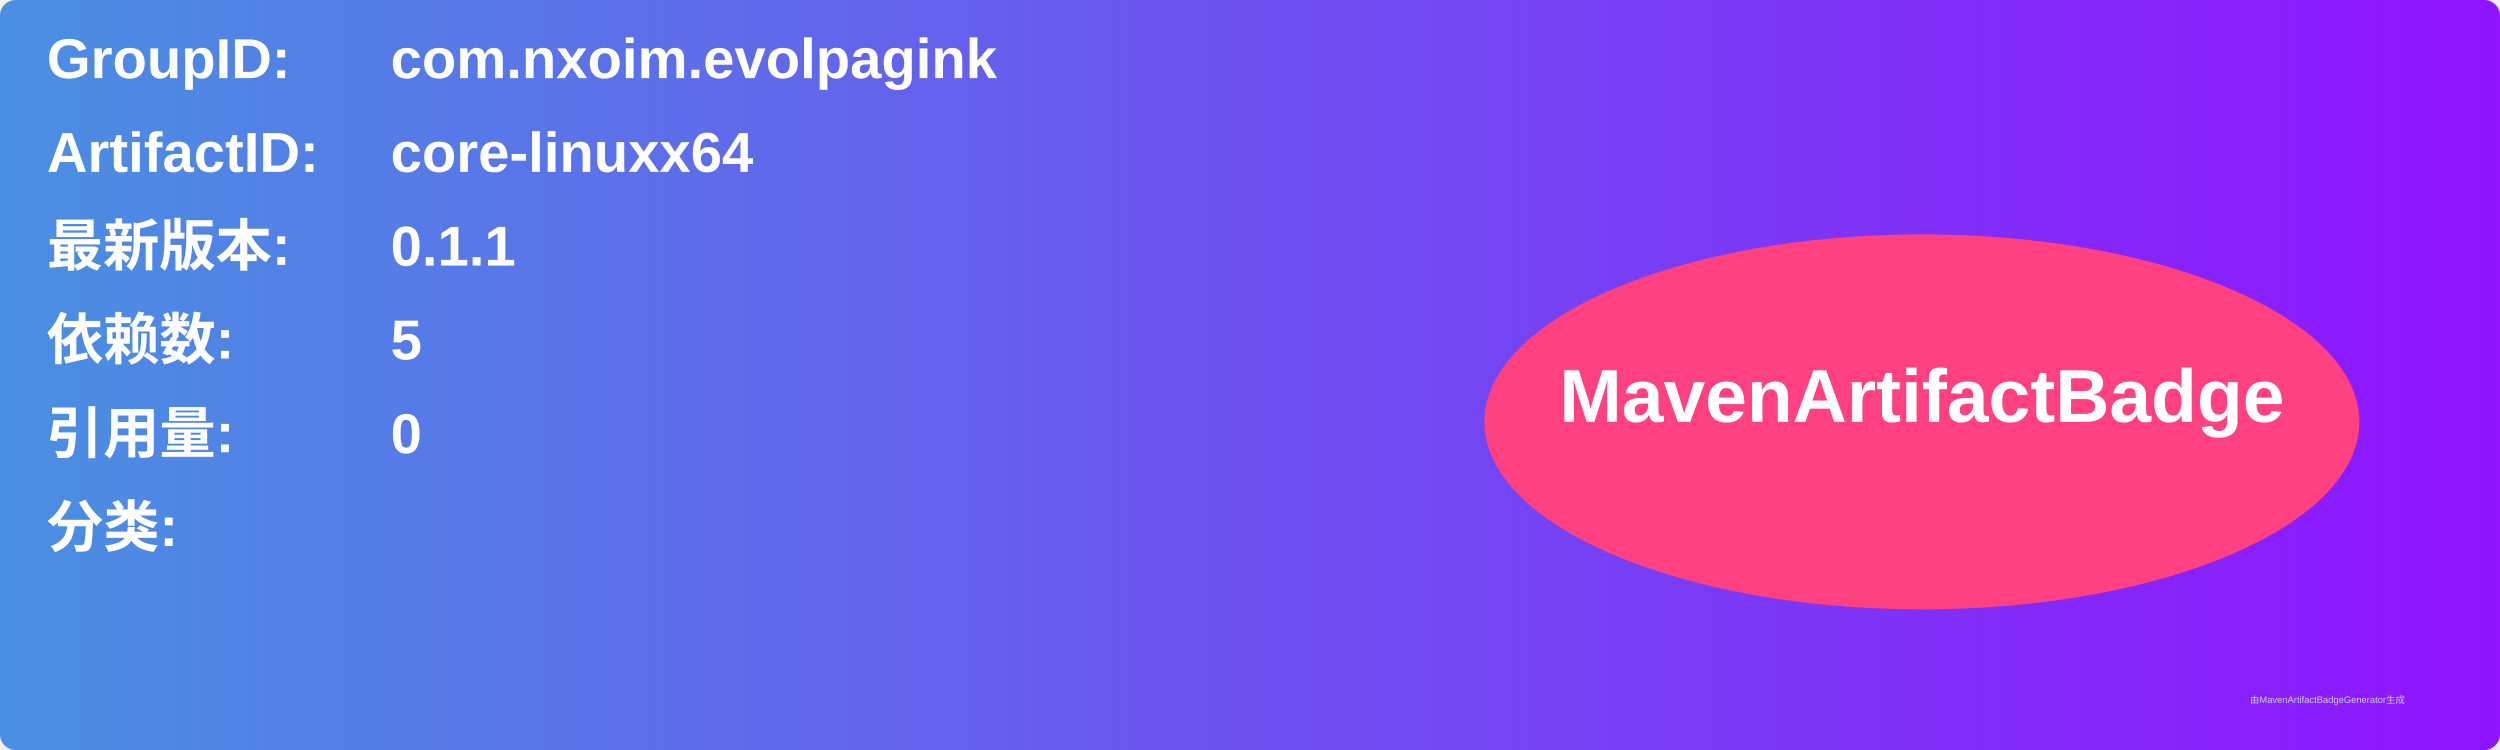
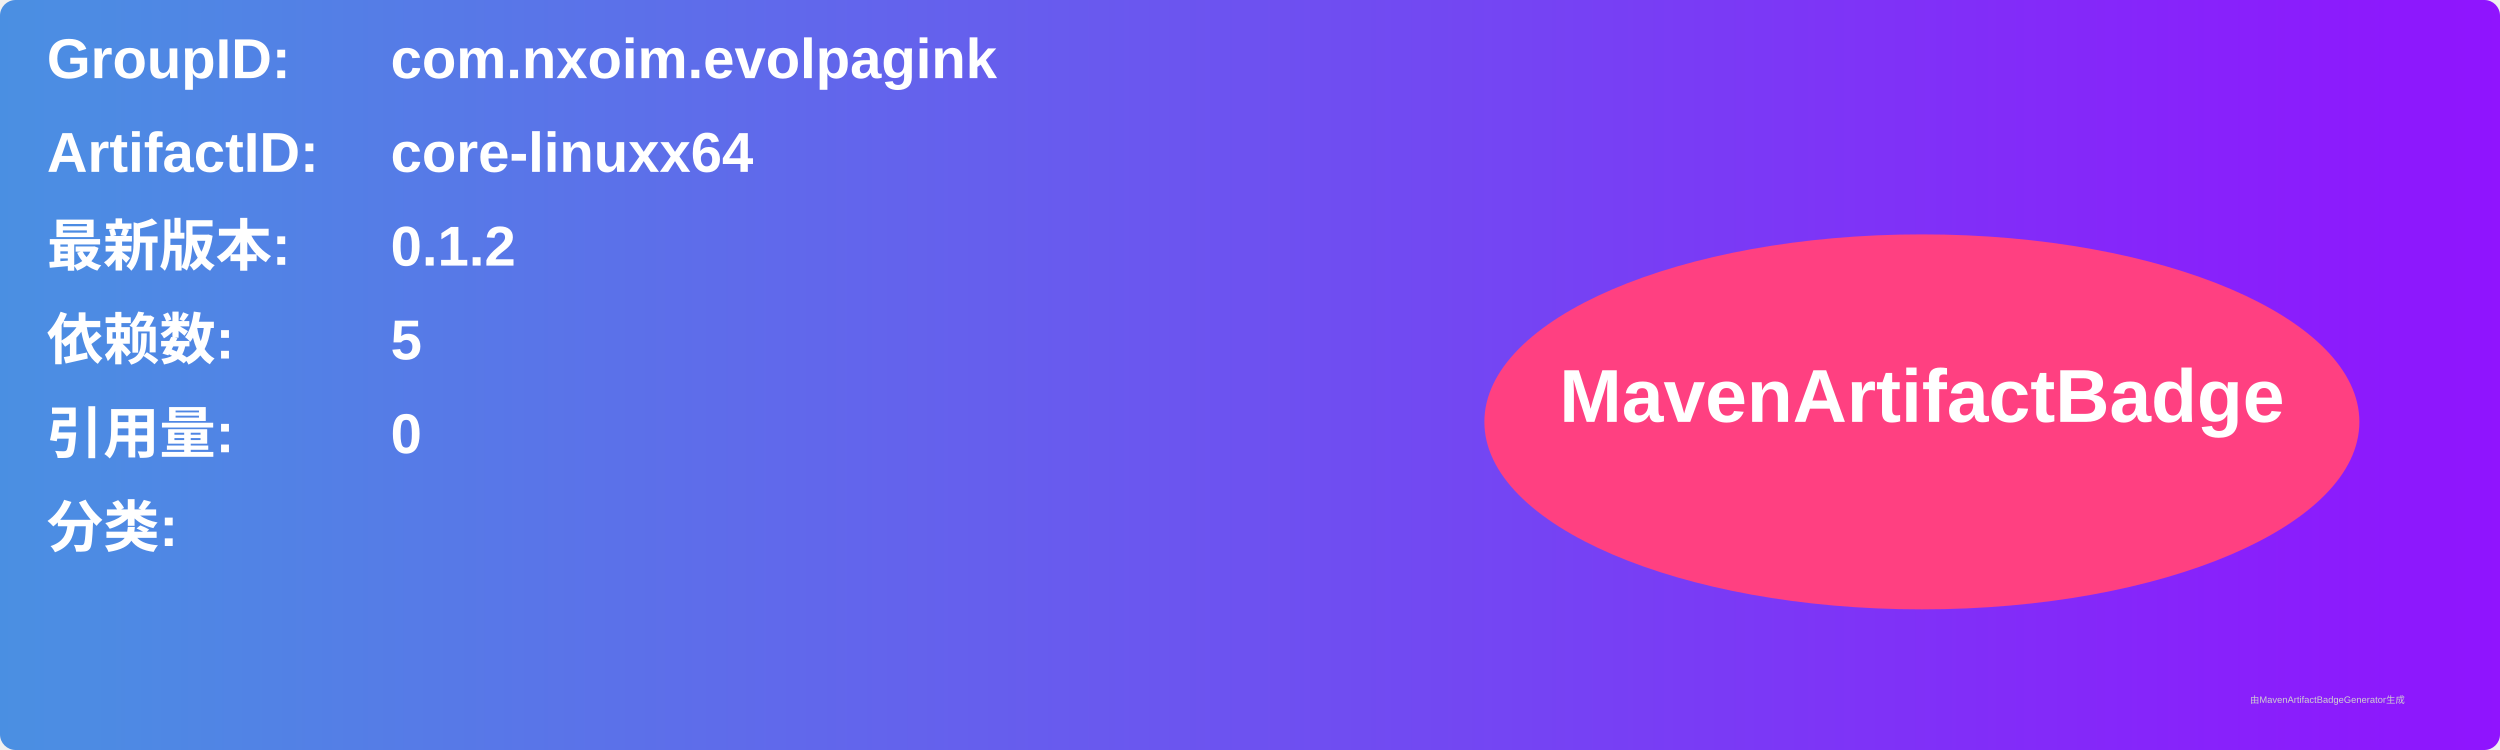
<svg xmlns="http://www.w3.org/2000/svg" width="800" height="240" viewBox="0 0 800 240">
  <linearGradient id="grad" x1="0%" y1="0%" x2="100%" y2="0%">
    <stop offset="0%" stop-color="#4a90e2" />
    <stop offset="100%" stop-color="#9013fe" />
  </linearGradient>
  <rect width="100%" height="100%" rx="5" ry="5" fill="url(#grad)" />
  <g transform="translate(15, 15)">
    <text x="0" y="10" font-family="Arial" font-size="18" fill="white" font-weight="bold" width="260">GroupID:</text>
    <text x="110" y="10" font-family="Arial" font-size="18" fill="white" font-weight="bold" width="460">com.nxoim.evolpagink</text>
    <text x="0" y="40" font-family="Arial" font-size="18" fill="white" font-weight="bold" width="260">ArtifactID:</text>
    <text x="110" y="40" font-family="Arial" font-size="18" fill="white" font-weight="bold" width="460">core-linuxx64</text>
    <text x="0" y="70" font-family="Arial" font-size="18" fill="white" font-weight="bold">最新版本:</text>
    <text x="110" y="70" font-family="Arial" font-size="18" fill="white" font-weight="bold">
-       <tspan font-weight="bold">0.1.1</tspan>
+       <tspan font-weight="bold">0.1.2</tspan>
    </text>
    <text x="0" y="100" font-family="Arial" font-size="18" fill="white" font-weight="bold">依赖数: </text>
    <text x="110" y="100" font-family="Arial" font-size="18" fill="white">
      <tspan font-weight="bold">5</tspan>
    </text>
    <text x="0" y="130" font-family="Arial" font-size="18" fill="white" font-weight="bold">引用量: </text>
    <text x="110" y="130" font-family="Arial" font-size="18" fill="white">
      <tspan font-weight="bold">0</tspan>
    </text>
    <text x="0" y="160" font-family="Arial" font-size="18" fill="white" font-weight="bold">分类:</text>
    <text x="10" y="190" font-family="Arial" font-size="10" fill="white">
      <tspan font-weight="bold" />
    </text>
    <ellipse cx="600" cy="120" rx="140" ry="60" fill="#ff4081" />
    <text x="600" y="120" text-anchor="middle" font-family="Arial" font-size="24" fill="white" font-weight="bold">MavenArtifactBadge</text>
  </g>
  <text x="720" y="225" font-family="Arial" font-size="3" fill="#d0d0d0">由MavenArtifactBadgeGenerator生成</text>
</svg>
